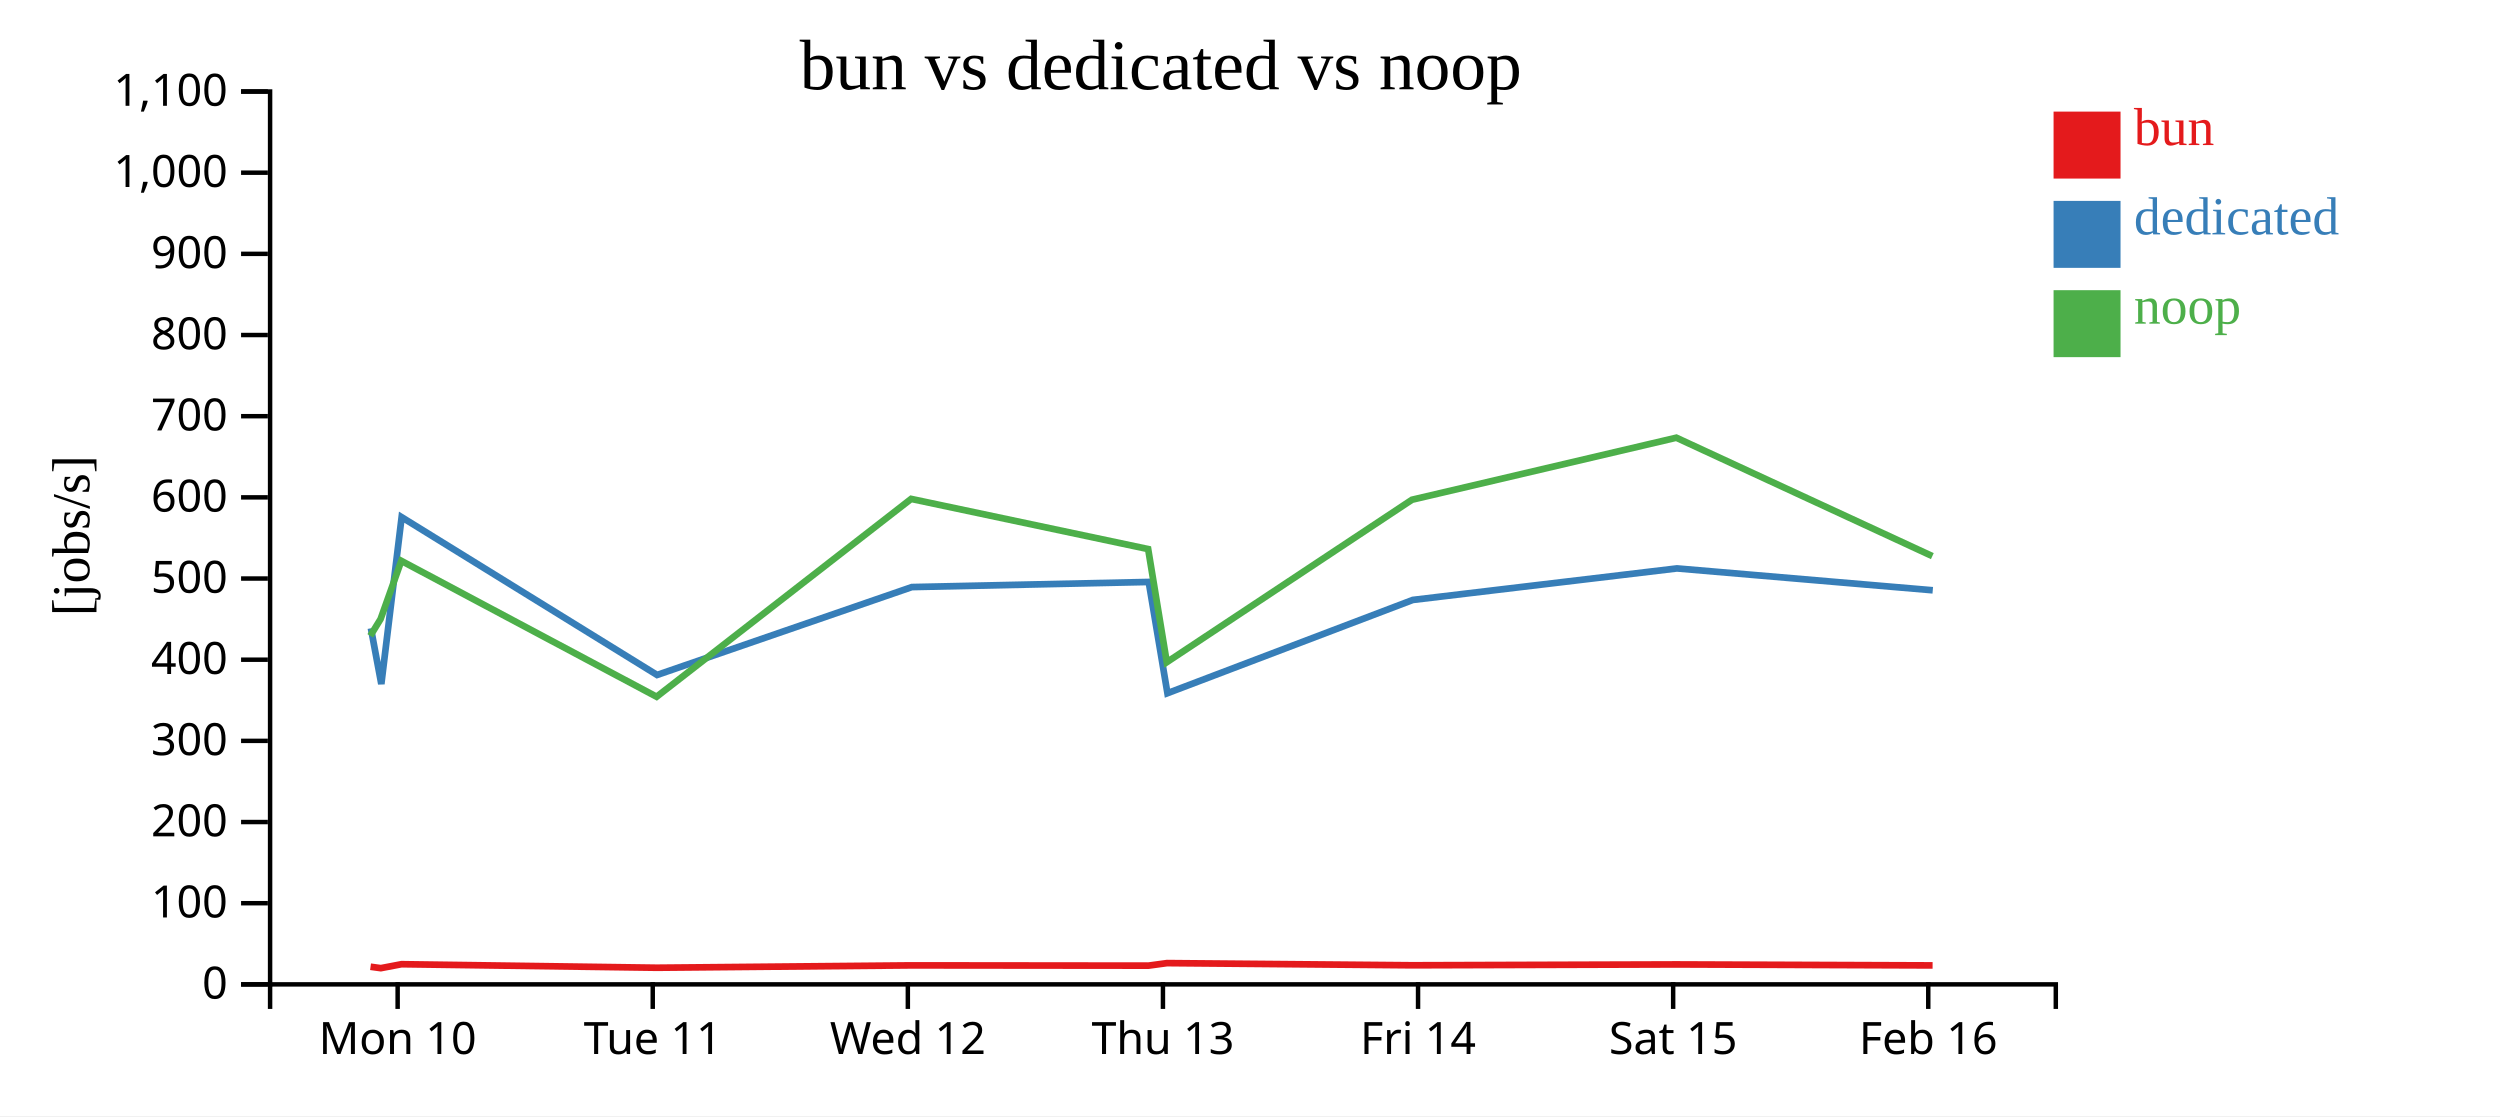
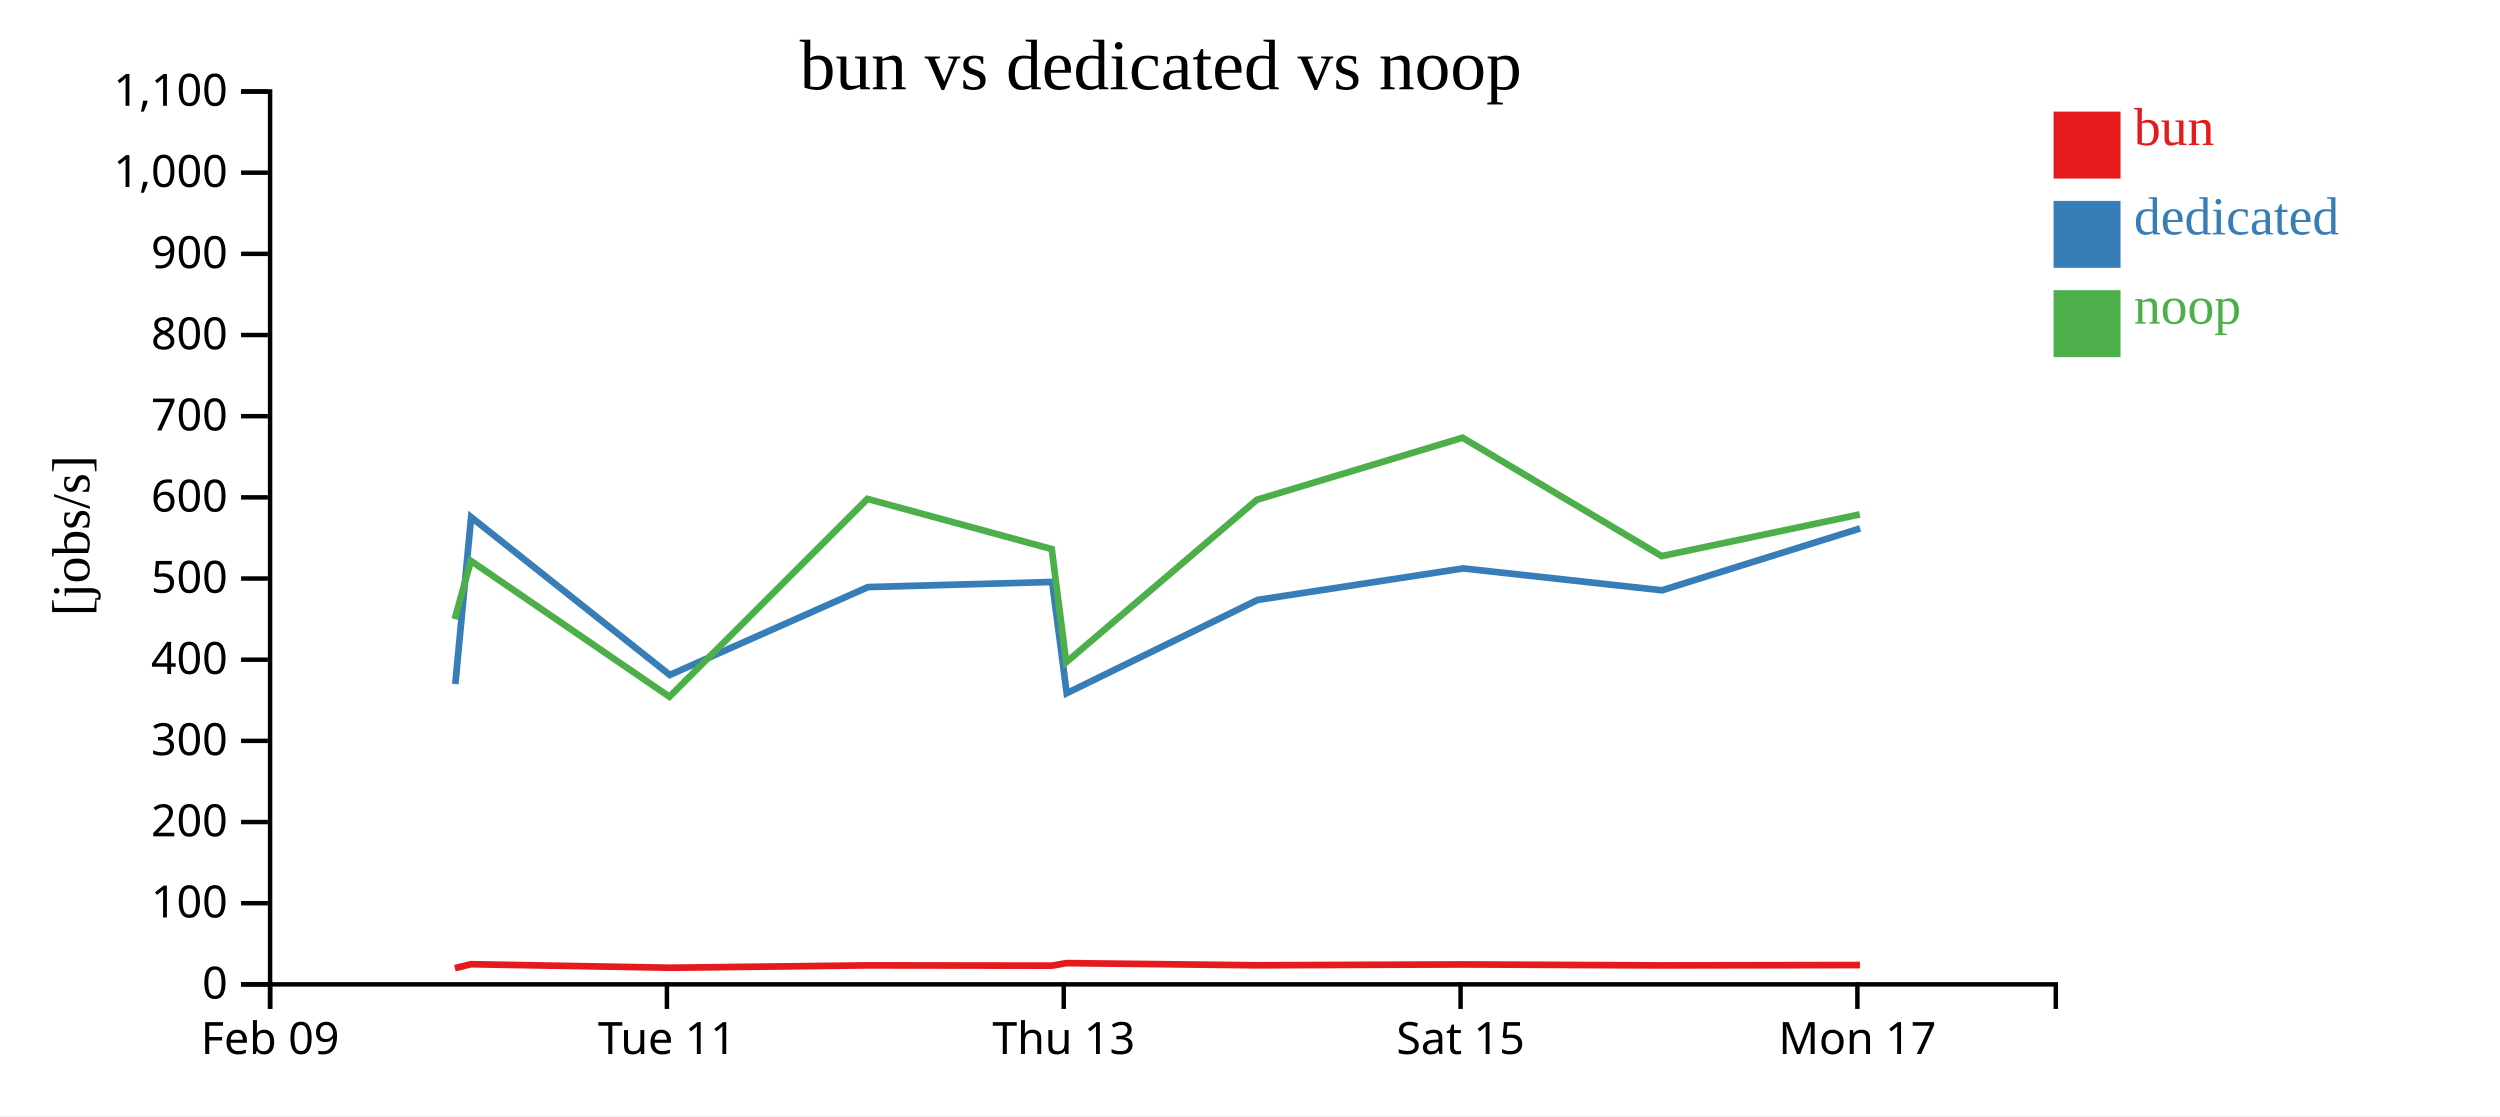
<svg xmlns="http://www.w3.org/2000/svg" width="560" height="250">
  <rect width="100%" height="100%" fill="white" />
  <g transform="translate(60,20)">
    <g transform="translate(0,200)" fill="none" font-size="10" font-family="sans-serif" text-anchor="middle">
      <path class="domain" stroke="currentColor" d="M0.5,6V0.5H400.5V6" />
-       <g class="tick" opacity="1" transform="translate(29.07143,0)">
+       <g class="tick" opacity="1" transform="translate(0.5,0)">
        <line stroke="currentColor" y2="6" />
-         <text fill="currentColor" y="9" dy="0.71em">Mon 10</text>
+         <text fill="currentColor" y="9" dy="0.71em">Feb 09</text>
      </g>
-       <g class="tick" opacity="1" transform="translate(86.21429,0)">
+       <g class="tick" opacity="1" transform="translate(89.38889,0)">
        <line stroke="currentColor" y2="6" />
        <text fill="currentColor" y="9" dy="0.71em">Tue 11</text>
      </g>
-       <g class="tick" opacity="1" transform="translate(143.3571,0)">
-         <line stroke="currentColor" y2="6" />
-         <text fill="currentColor" y="9" dy="0.71em">Wed 12</text>
-       </g>
-       <g class="tick" opacity="1" transform="translate(200.5,0)">
+       <g class="tick" opacity="1" transform="translate(178.2778,0)">
        <line stroke="currentColor" y2="6" />
        <text fill="currentColor" y="9" dy="0.71em">Thu 13</text>
      </g>
-       <g class="tick" opacity="1" transform="translate(257.6429,0)">
-         <line stroke="currentColor" y2="6" />
-         <text fill="currentColor" y="9" dy="0.71em">Fri 14</text>
-       </g>
-       <g class="tick" opacity="1" transform="translate(314.7857,0)">
+       <g class="tick" opacity="1" transform="translate(267.1667,0)">
        <line stroke="currentColor" y2="6" />
        <text fill="currentColor" y="9" dy="0.71em">Sat 15</text>
      </g>
-       <g class="tick" opacity="1" transform="translate(371.9286,0)">
+       <g class="tick" opacity="1" transform="translate(356.0556,0)">
        <line stroke="currentColor" y2="6" />
-         <text fill="currentColor" y="9" dy="0.71em">Feb 16</text>
+         <text fill="currentColor" y="9" dy="0.71em">Mon 17</text>
      </g>
    </g>
    <g fill="none" font-size="10" font-family="sans-serif" text-anchor="end">
      <path class="domain" stroke="currentColor" d="M-6,200.5H0.5V0.5H-6" />
      <g class="tick" opacity="1" transform="translate(0,200.5)">
        <line stroke="currentColor" x2="-6" />
        <text fill="currentColor" x="-9" dy="0.32em">0</text>
      </g>
      <g class="tick" opacity="1" transform="translate(0,182.3182)">
        <line stroke="currentColor" x2="-6" />
        <text fill="currentColor" x="-9" dy="0.32em">100</text>
      </g>
      <g class="tick" opacity="1" transform="translate(0,164.1364)">
        <line stroke="currentColor" x2="-6" />
        <text fill="currentColor" x="-9" dy="0.32em">200</text>
      </g>
      <g class="tick" opacity="1" transform="translate(0,145.9545)">
        <line stroke="currentColor" x2="-6" />
        <text fill="currentColor" x="-9" dy="0.32em">300</text>
      </g>
      <g class="tick" opacity="1" transform="translate(0,127.7727)">
        <line stroke="currentColor" x2="-6" />
        <text fill="currentColor" x="-9" dy="0.32em">400</text>
      </g>
      <g class="tick" opacity="1" transform="translate(0,109.5909)">
        <line stroke="currentColor" x2="-6" />
        <text fill="currentColor" x="-9" dy="0.32em">500</text>
      </g>
      <g class="tick" opacity="1" transform="translate(0,91.40909)">
        <line stroke="currentColor" x2="-6" />
        <text fill="currentColor" x="-9" dy="0.32em">600</text>
      </g>
      <g class="tick" opacity="1" transform="translate(0,73.22727)">
        <line stroke="currentColor" x2="-6" />
        <text fill="currentColor" x="-9" dy="0.32em">700</text>
      </g>
      <g class="tick" opacity="1" transform="translate(0,55.04545)">
        <line stroke="currentColor" x2="-6" />
        <text fill="currentColor" x="-9" dy="0.32em">800</text>
      </g>
      <g class="tick" opacity="1" transform="translate(0,36.86364)">
        <line stroke="currentColor" x2="-6" />
        <text fill="currentColor" x="-9" dy="0.32em">900</text>
      </g>
      <g class="tick" opacity="1" transform="translate(0,18.68182)">
        <line stroke="currentColor" x2="-6" />
        <text fill="currentColor" x="-9" dy="0.32em">1,000</text>
      </g>
      <g class="tick" opacity="1" transform="translate(0,0.5)">
        <line stroke="currentColor" x2="-6" />
        <text fill="currentColor" x="-9" dy="0.32em">1,100</text>
      </g>
    </g>
    <text text-anchor="middle" style="font-size: 12px" transform="rotate(-90)" y="-40" x="-100">[jobs/s]</text>
    <text text-anchor="middle" style="font-size: 16px" y="0" x="200">bun vs dedicated vs noop</text>
-     <path class="line" fill="none" stroke="#e41a1c" stroke-width="1.5" d="M23,196.551L25.302,196.868L29.94,195.982L87.134,196.774L144.151,196.246L197.238,196.305L201.408,195.737L256.329,196.223L315.541,196.033L372.901,196.253" />
-     <path class="line" fill="none" stroke="#377eb8" stroke-width="1.5" d="M23.082,120.739L25.417,133.223L29.967,95.848L87.182,131.191L144.261,111.505L197.308,110.36L201.504,135.277L256.464,114.386L315.637,107.326L372.941,112.224" />
-     <path class="line" fill="none" stroke="#4daf4a" stroke-width="1.5" d="M22.944,122.431L25.25,118.672L29.893,105.632L87.078,136.072L144.101,91.756L197.186,102.994L201.357,128.337L256.278,91.944L315.495,78.047L372.845,104.571" />
+     <path class="line" fill="none" stroke="#e41a1c" stroke-width="1.5" d="M41.902,196.868L45.509,195.982L89.993,196.774L134.34,196.246L175.63,196.305L178.873,195.737L221.589,196.223L267.643,196.033L312.256,196.253L356.619,196.169" />
+     <path class="line" fill="none" stroke="#377eb8" stroke-width="1.5" d="M41.991,133.223L45.53,95.848L90.031,131.191L134.425,111.505L175.684,110.36L178.947,135.277L221.695,114.386L267.718,107.326L312.287,112.224L356.672,98.361" />
+     <path class="line" fill="none" stroke="#4daf4a" stroke-width="1.5" d="M41.861,118.672L45.472,105.632L89.95,136.072L134.301,91.756L175.589,102.994L178.833,128.337L221.549,91.944L267.607,78.047L312.213,104.571L356.582,95.225" />
    <rect class="dot" x="400" y="5" width="15" height="15" style="fill: #e41a1c;" />
    <rect class="dot" x="400" y="25" width="15" height="15" style="fill: #377eb8;" />
    <rect class="dot" x="400" y="45" width="15" height="15" style="fill: #4daf4a;" />
    <text class="label" x="418" y="12.5" style="fill: #e41a1c; alignment-baseline: middle;" text-anchor="left">bun</text>
    <text class="label" x="418" y="32.5" style="fill: #377eb8; alignment-baseline: middle;" text-anchor="left">dedicated</text>
    <text class="label" x="418" y="52.5" style="fill: #4daf4a; alignment-baseline: middle;" text-anchor="left">noop</text>
  </g>
</svg>
